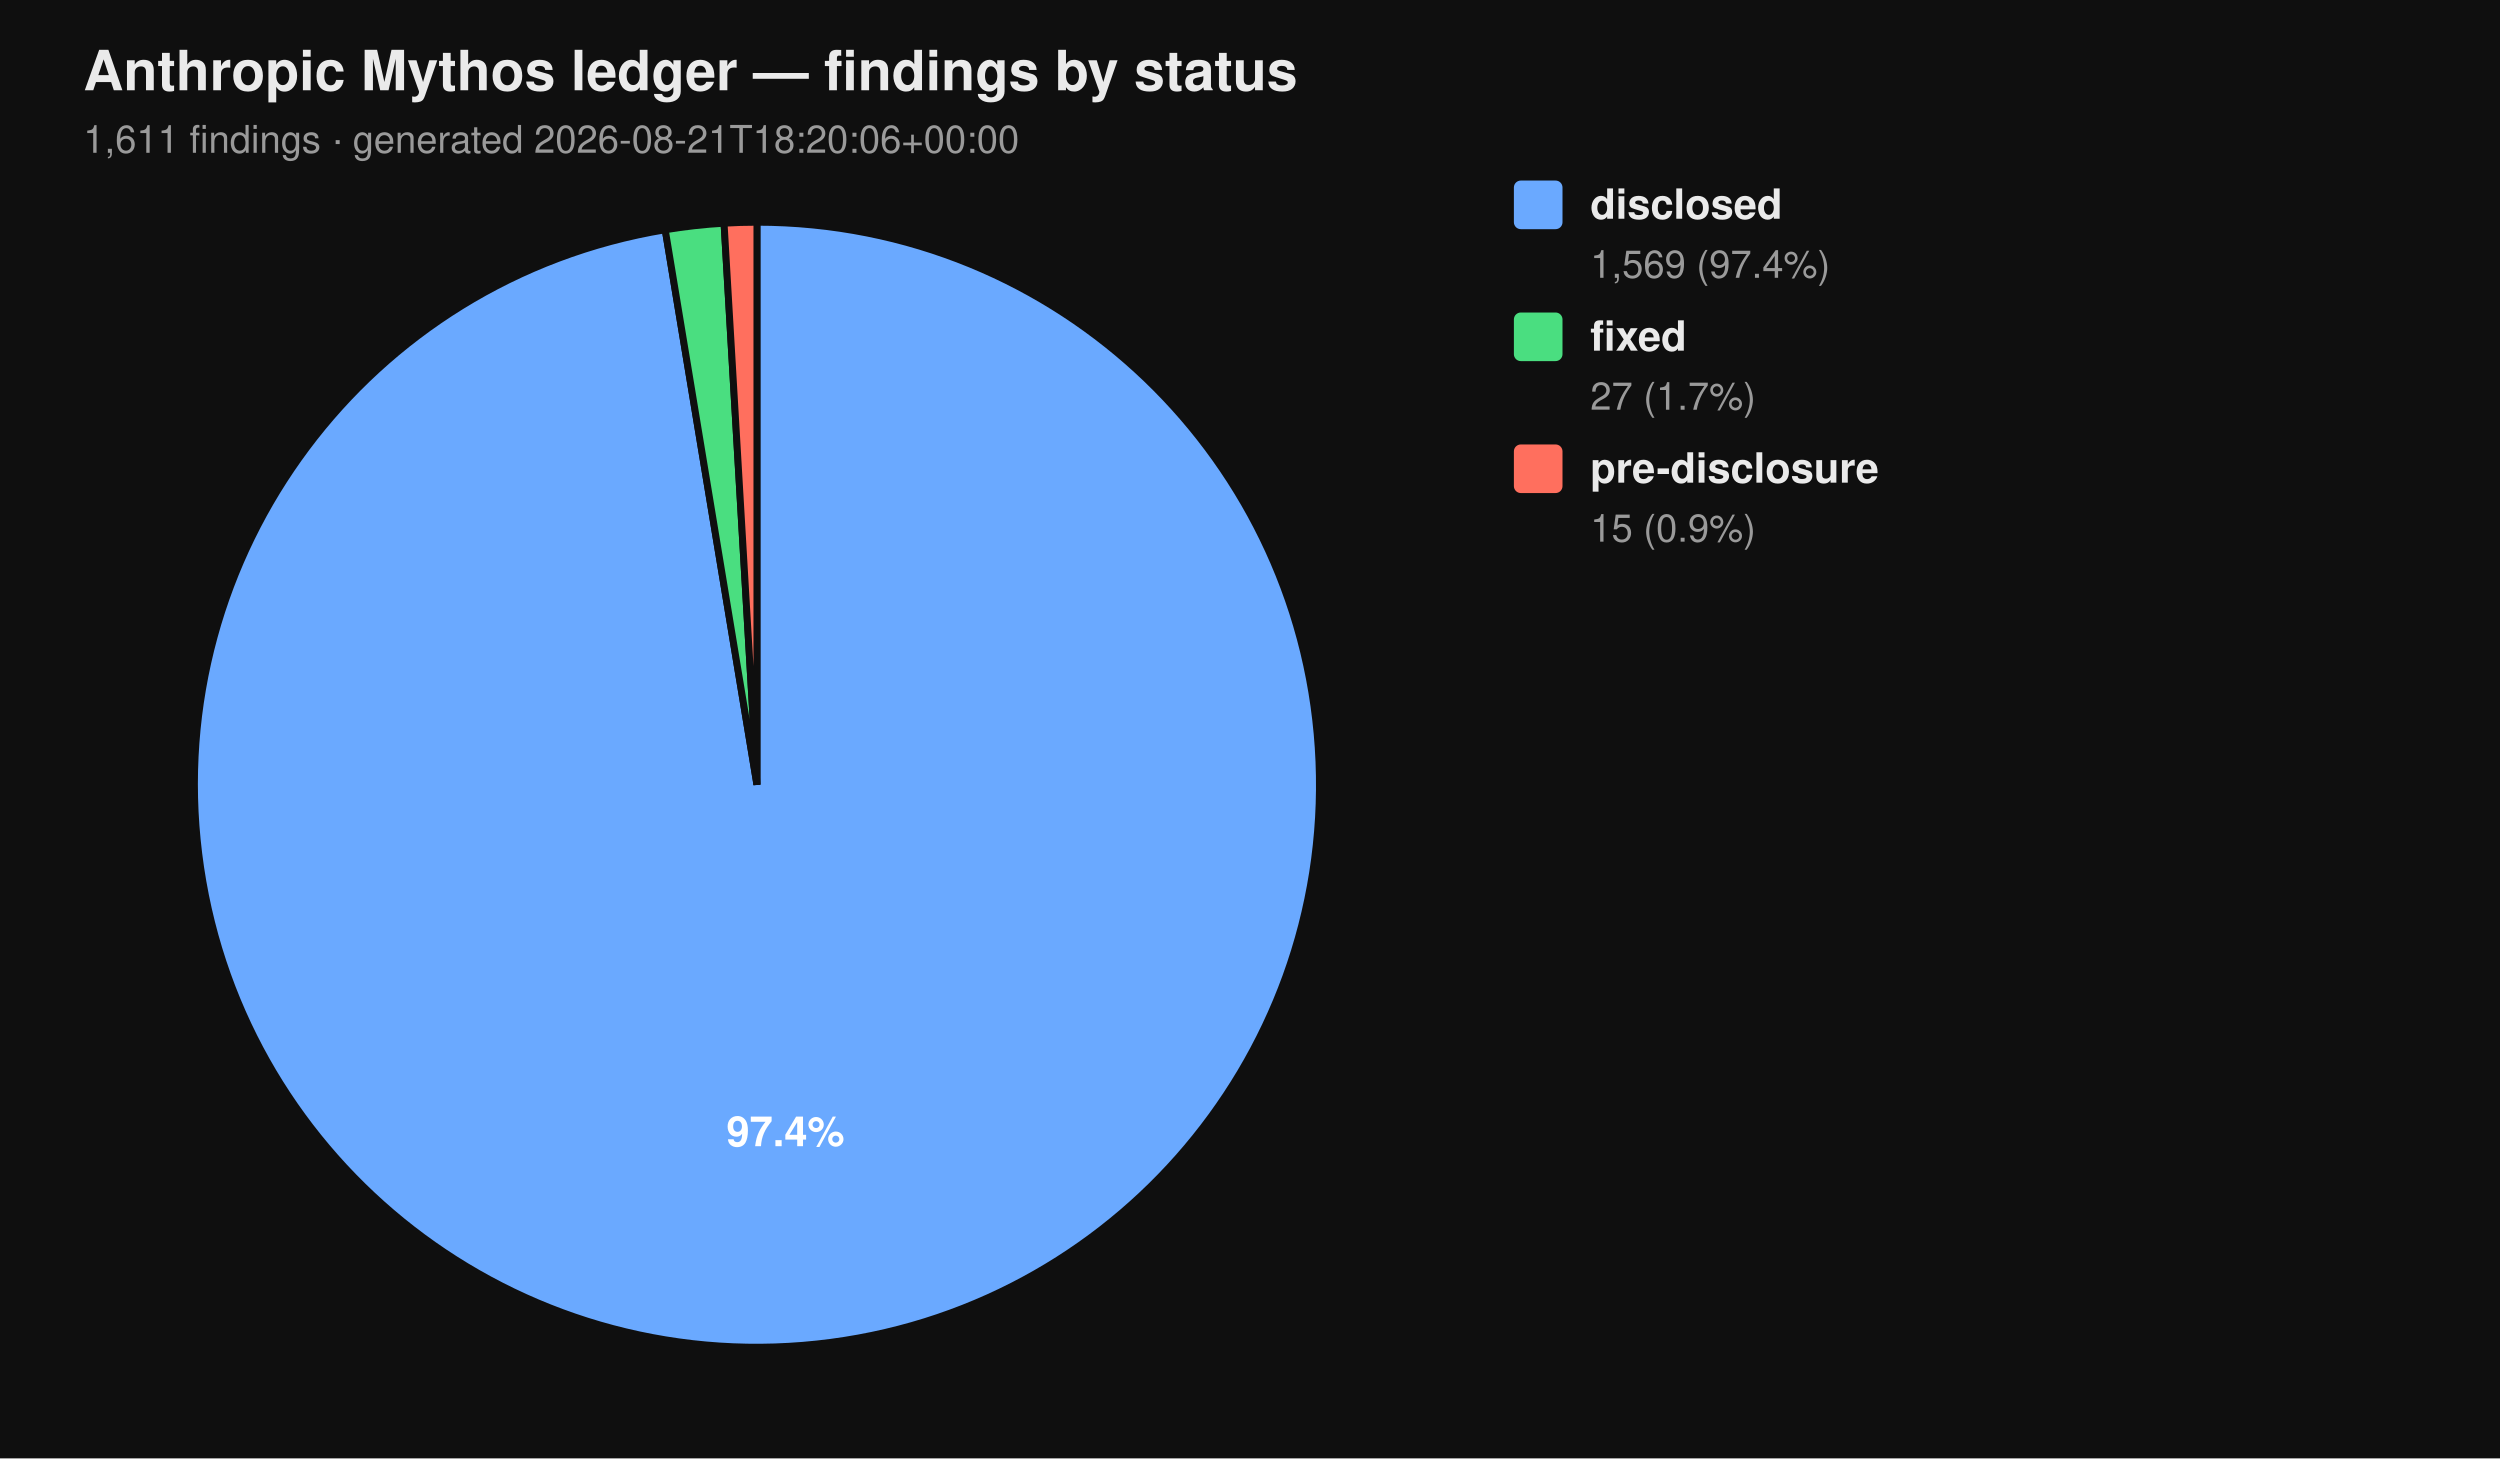
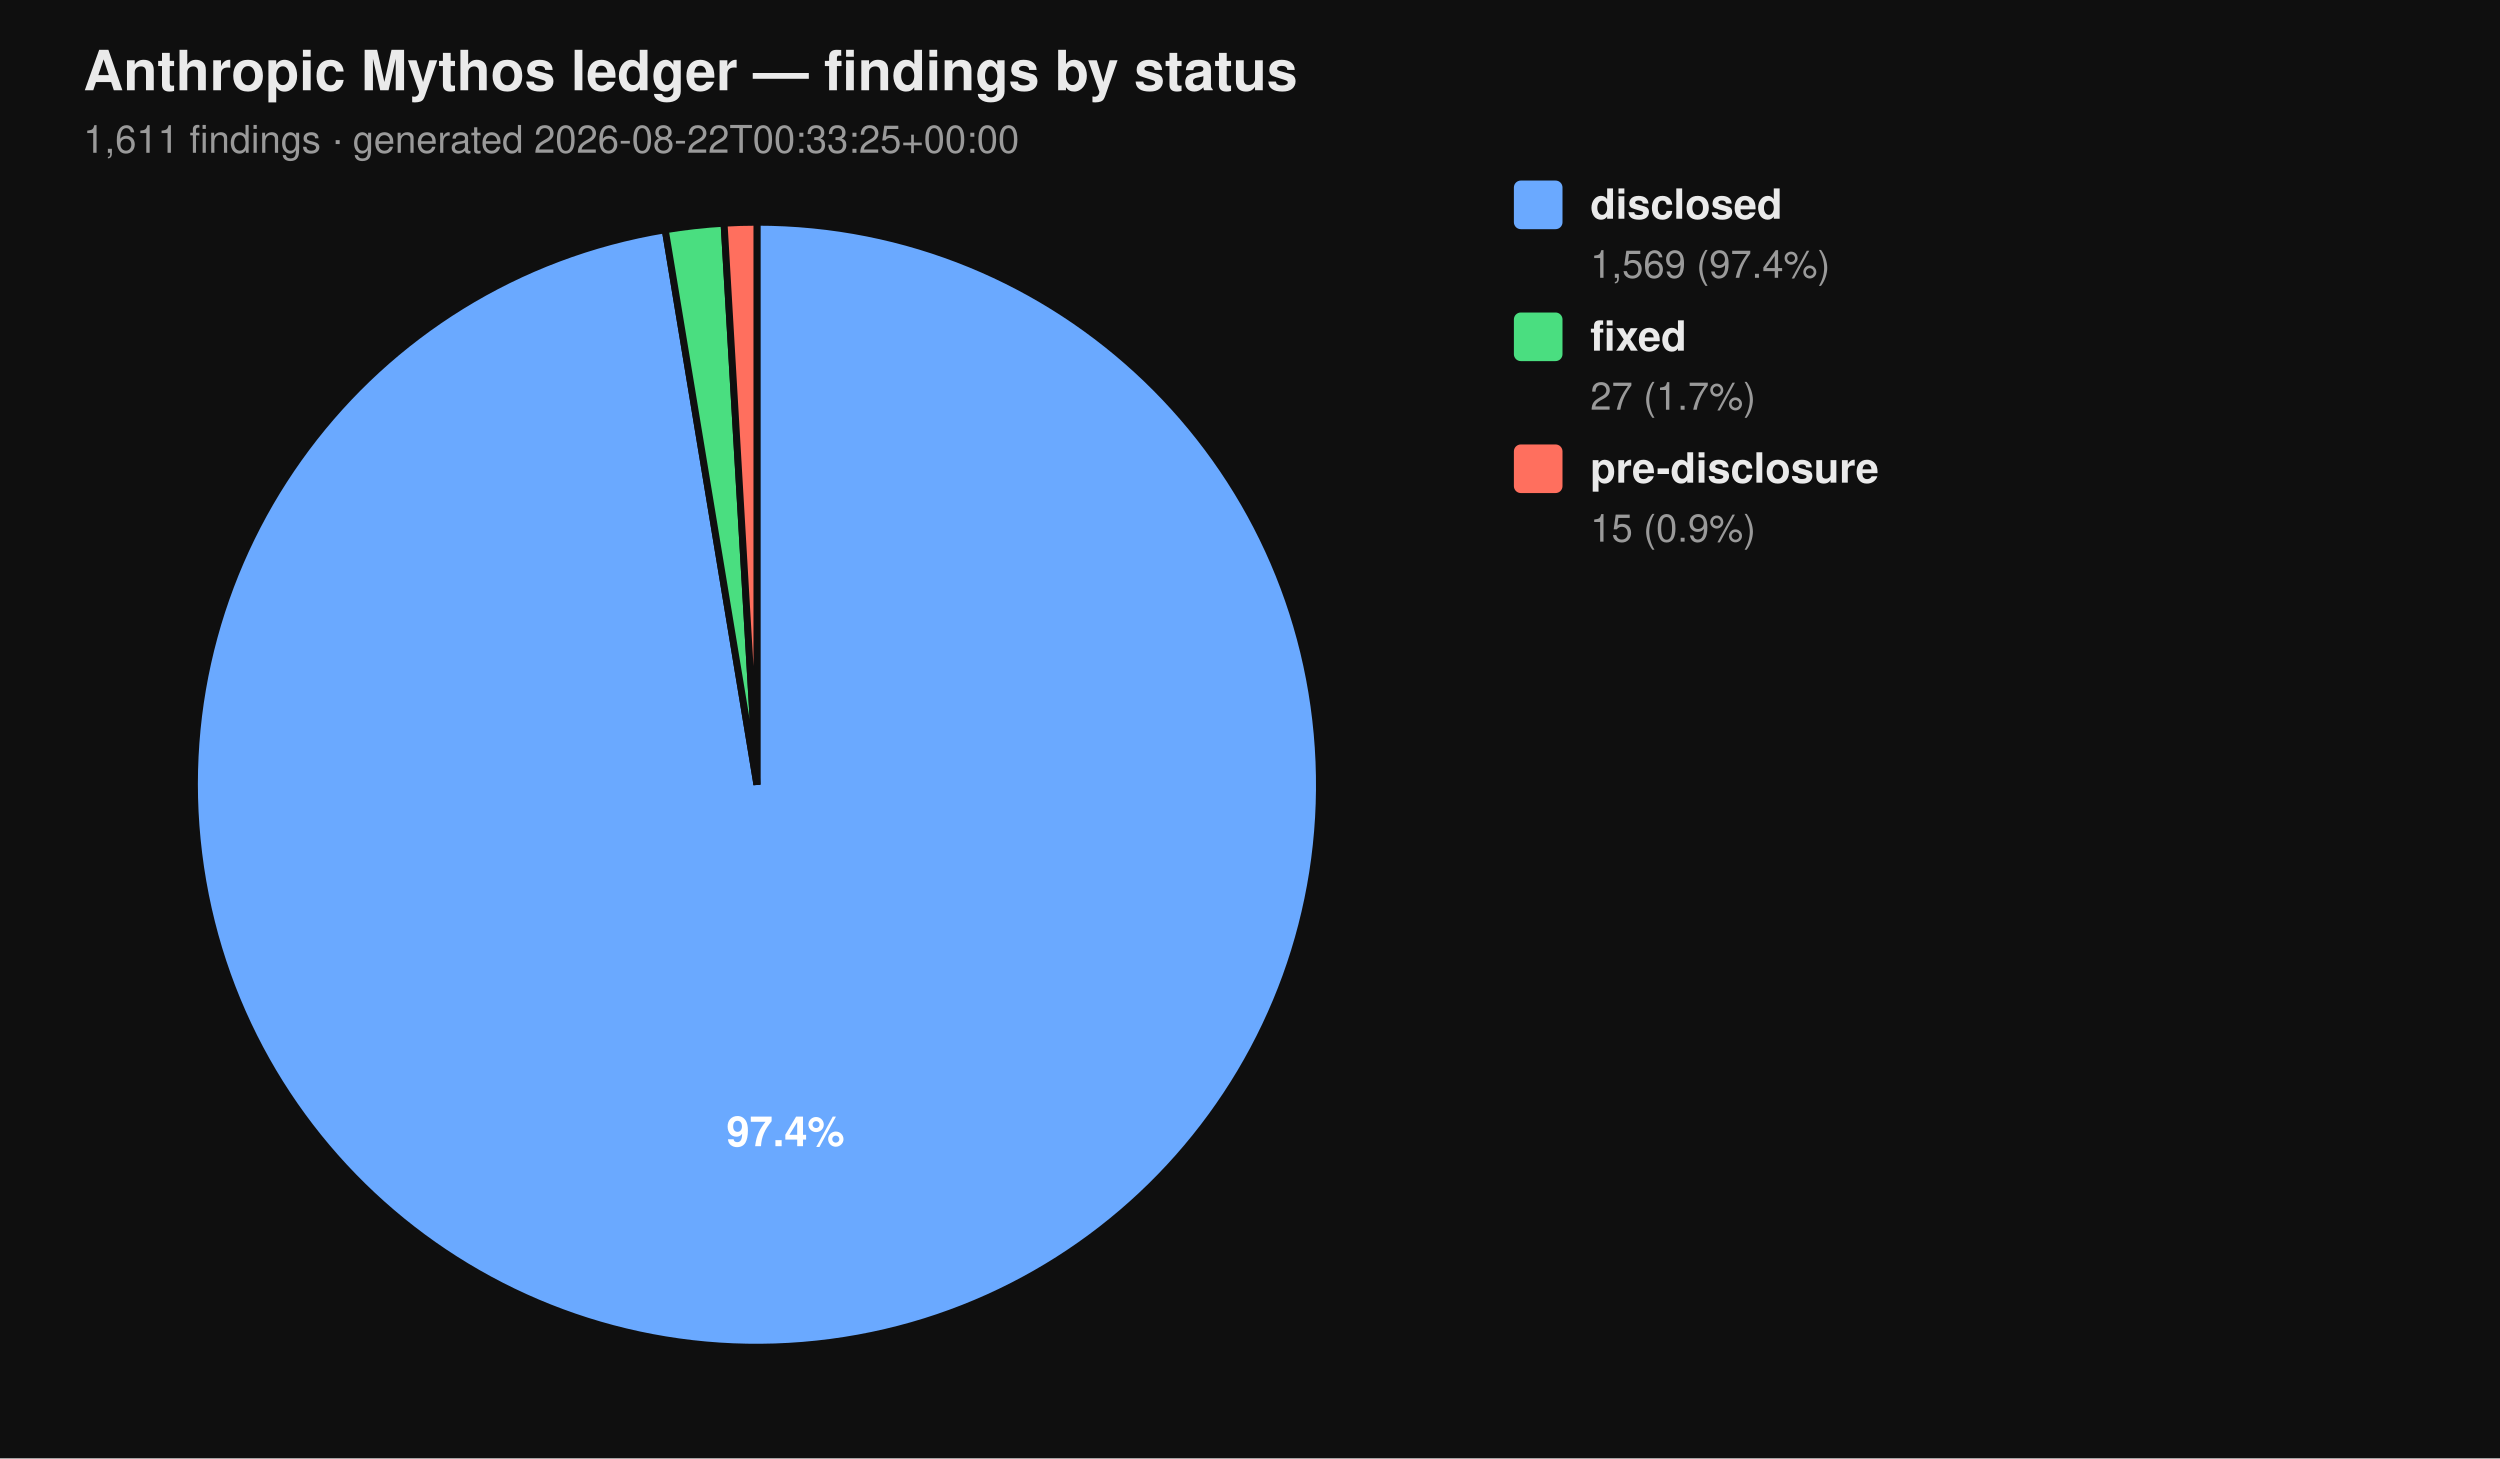
<svg xmlns="http://www.w3.org/2000/svg" viewBox="0 0 720 420" width="720" height="420" font-family="-apple-system, BlinkMacSystemFont, 'Segoe UI', Helvetica, Arial, sans-serif">
  <rect width="100%" height="100%" fill="#0f0f0f" />
  <text x="24" y="26" fill="#eaeaea" font-size="16" font-weight="700">Anthropic Mythos ledger — findings by status</text>
-   <text x="24" y="44" fill="#9a9a9a" font-size="11">1,611 findings  ·  generated 2026-08-21T18:20:06+00:00</text>
+   <text x="24" y="44" fill="#9a9a9a" font-size="11">1,611 findings  ·  generated 2026-08-22T00:33:25+00:00</text>
  <path d="M 218.00 226.00 L 218.00 64.00 A 162.00 162.00 0 1 1 191.58 66.17 Z" fill="#6aa9ff" stroke="#0f0f0f" stroke-width="2" />
  <path d="M 218.00 226.00 L 191.58 66.17 A 162.00 162.00 0 0 1 208.53 64.28 Z" fill="#4ade80" stroke="#0f0f0f" stroke-width="2" />
  <path d="M 218.00 226.00 L 208.53 64.28 A 162.00 162.00 0 0 1 218.00 64.00 Z" fill="#ff6f5e" stroke="#0f0f0f" stroke-width="2" />
  <text x="226.22" y="330.10" text-anchor="middle" fill="#ffffff" font-size="12" font-weight="700">97.4%</text>
  <rect x="436" y="52" width="14" height="14" rx="2" ry="2" fill="#6aa9ff" />
  <text x="458" y="63" fill="#eaeaea" font-size="12" font-weight="600">disclosed</text>
  <text x="458" y="80" fill="#9a9a9a" font-size="11">1,569 (97.4%)</text>
  <rect x="436" y="90" width="14" height="14" rx="2" ry="2" fill="#4ade80" />
  <text x="458" y="101" fill="#eaeaea" font-size="12" font-weight="600">fixed</text>
  <text x="458" y="118" fill="#9a9a9a" font-size="11">27 (1.7%)</text>
  <rect x="436" y="128" width="14" height="14" rx="2" ry="2" fill="#ff6f5e" />
  <text x="458" y="139" fill="#eaeaea" font-size="12" font-weight="600">pre-disclosure</text>
  <text x="458" y="156" fill="#9a9a9a" font-size="11">15 (0.9%)</text>
</svg>
